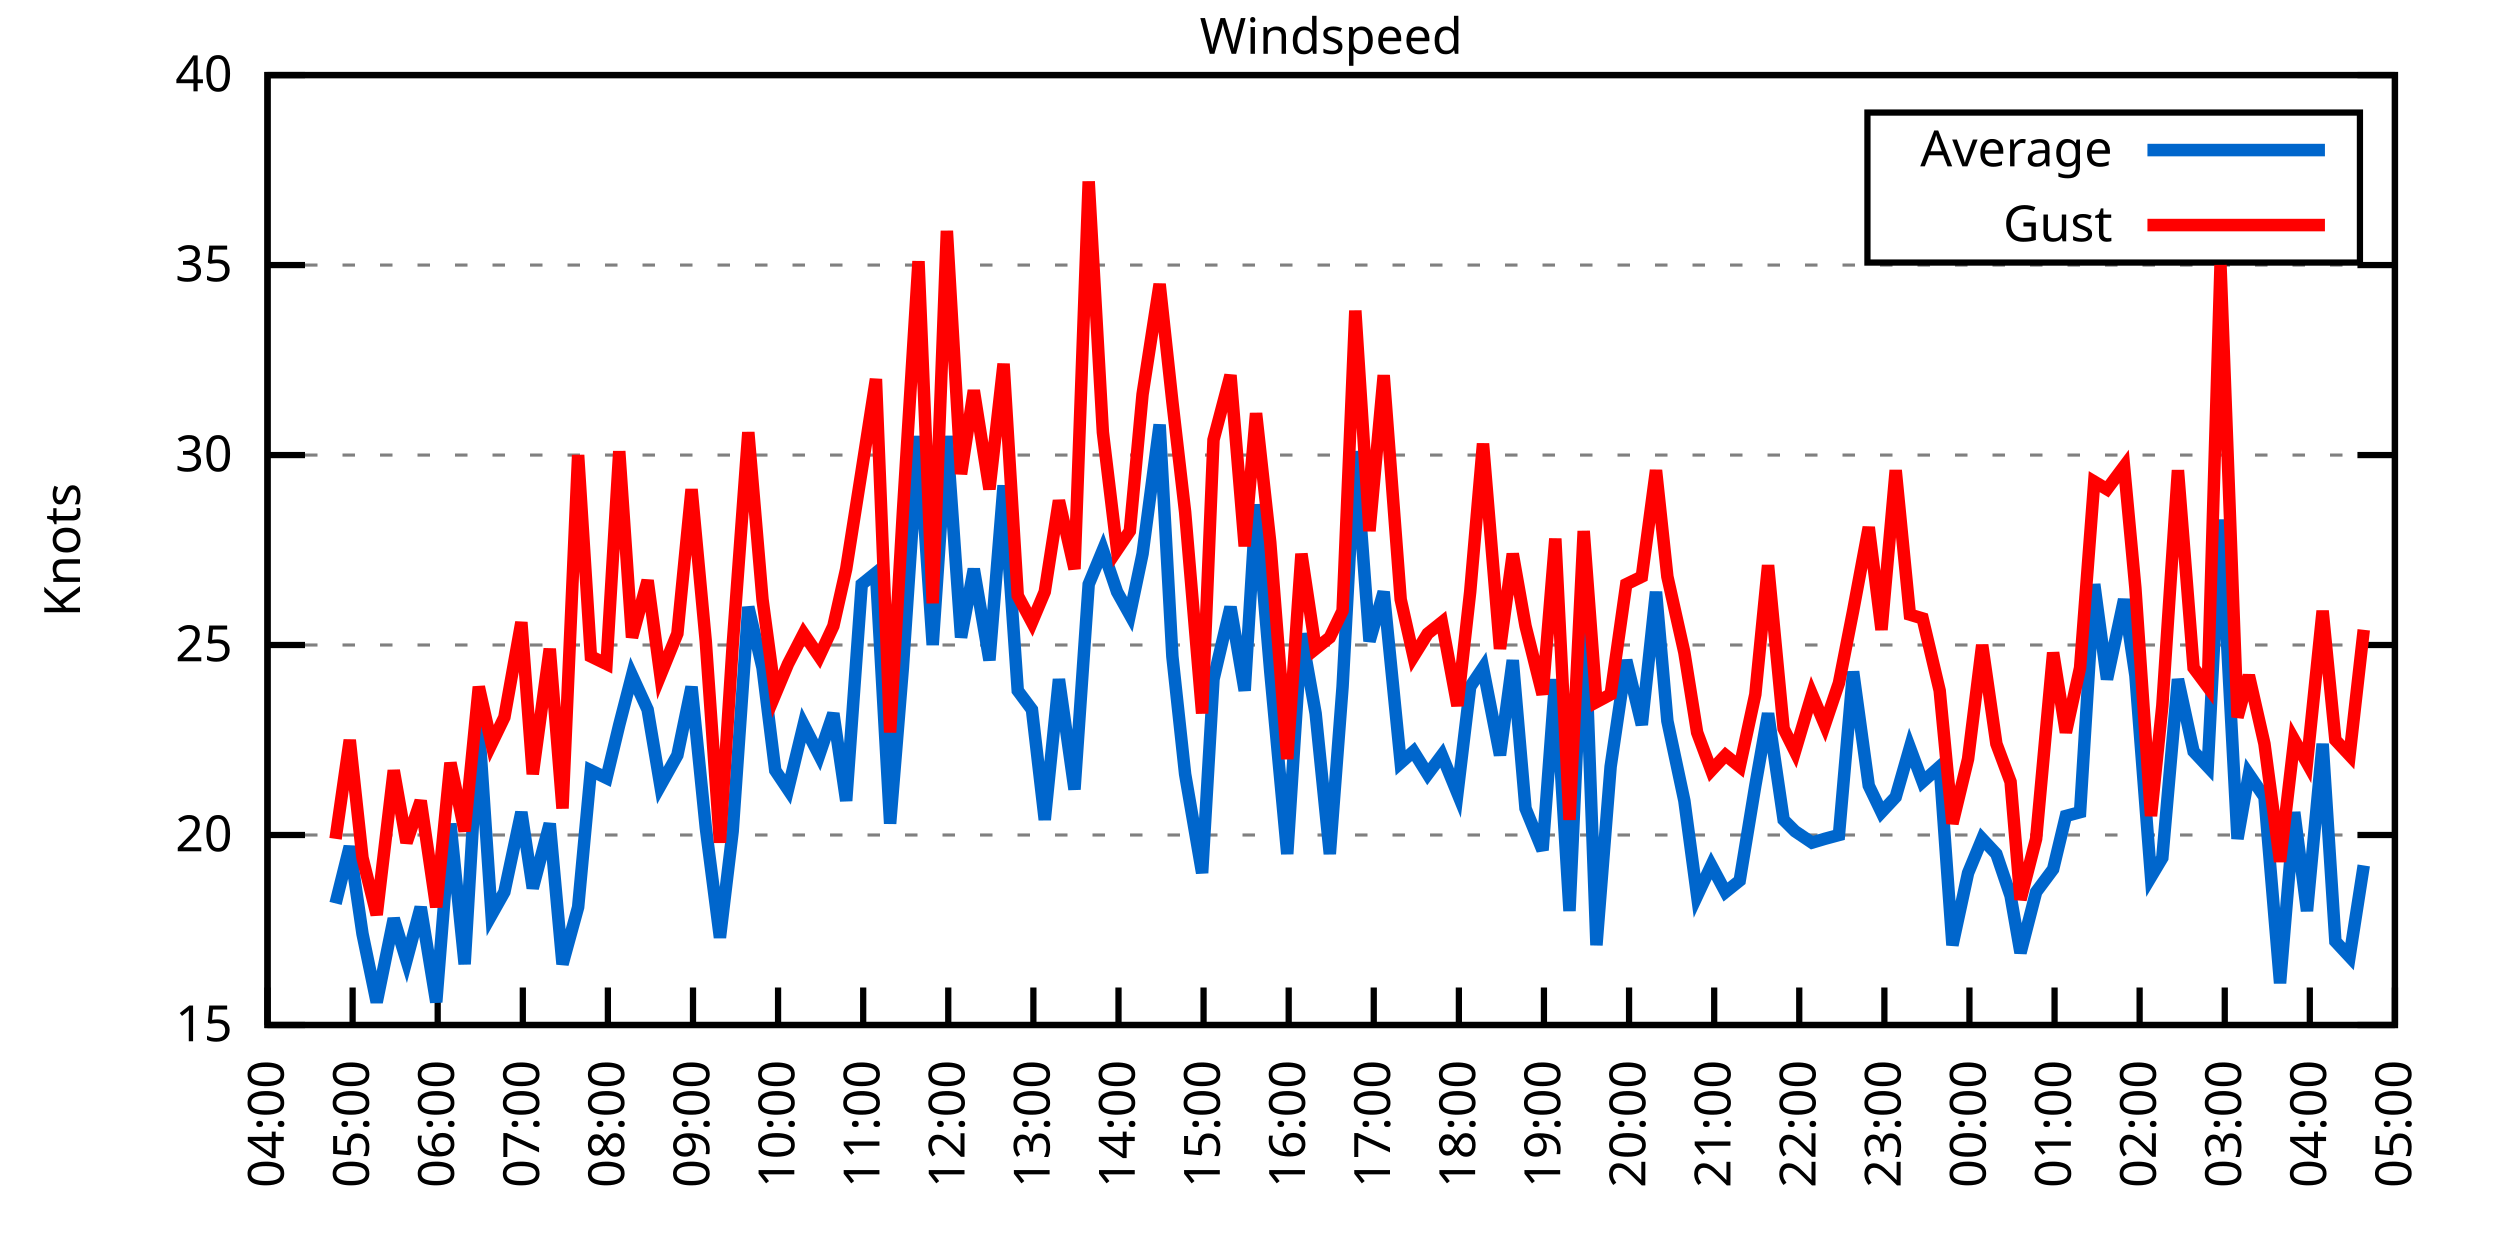
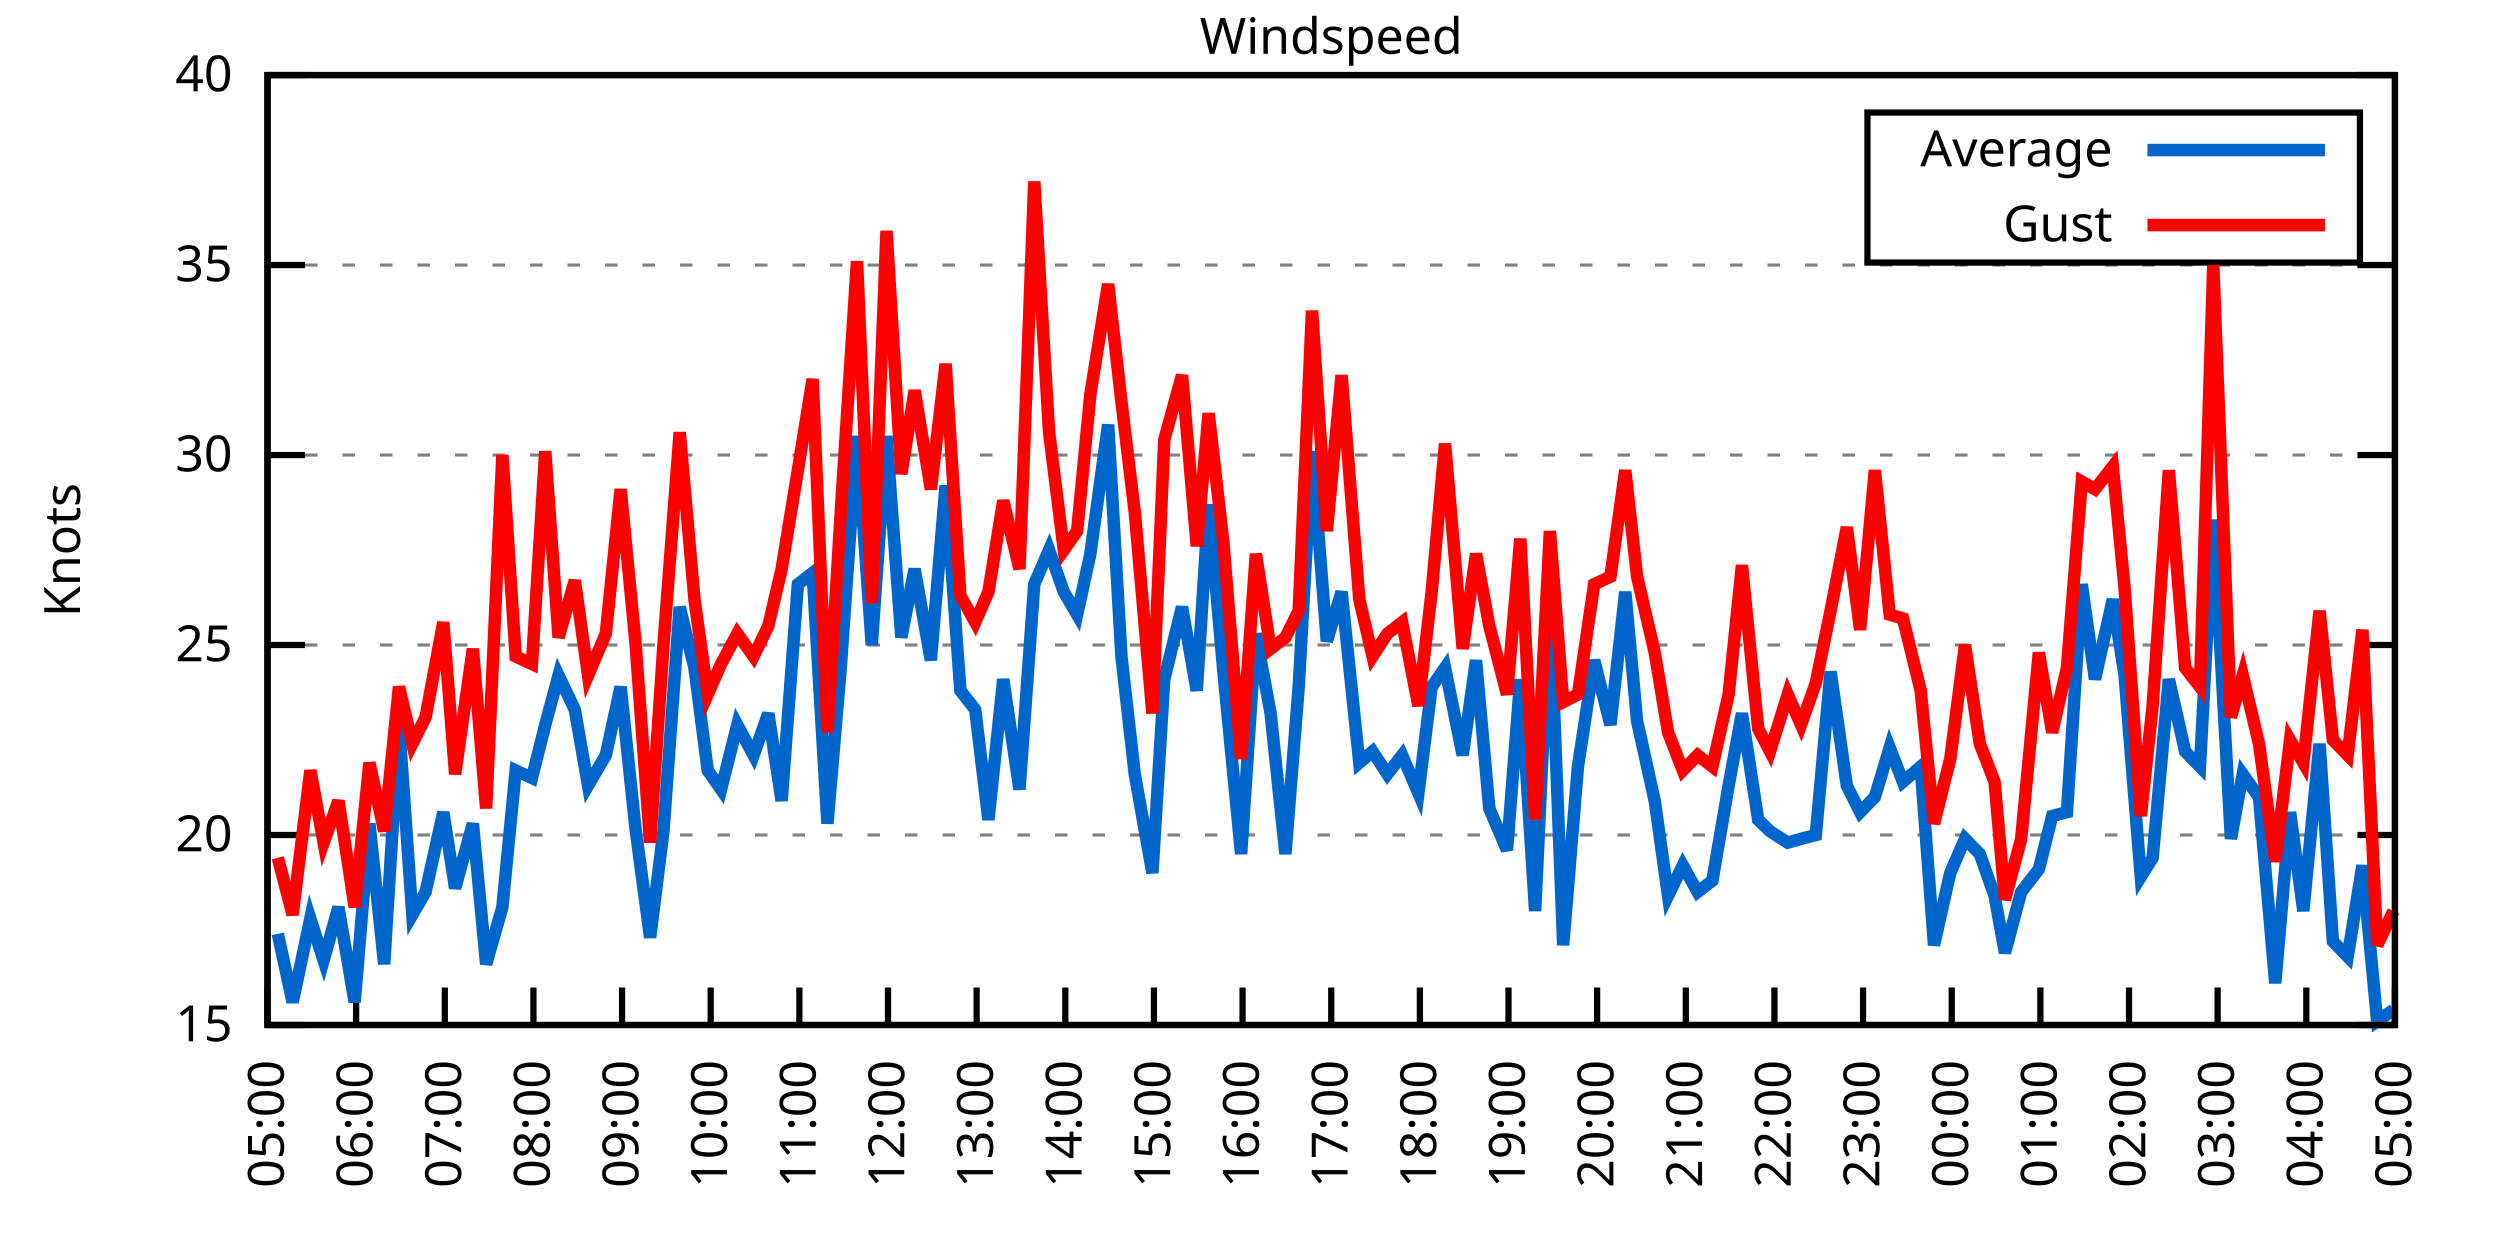
<svg xmlns="http://www.w3.org/2000/svg" xmlns:xlink="http://www.w3.org/1999/xlink" width="400" height="200" viewBox="0 0 400 200">
  <g id="gnuplot_canvas">
    <rect x="0" y="0" width="400" height="200" fill="none" />
    <defs>
      <circle id="gpDot" r="0.5" stroke-width="0.5" stroke="currentColor" />
      <path id="gpPt0" stroke-width="0.333" stroke="currentColor" d="M-1,0 h2 M0,-1 v2" />
      <path id="gpPt1" stroke-width="0.333" stroke="currentColor" d="M-1,-1 L1,1 M1,-1 L-1,1" />
      <path id="gpPt2" stroke-width="0.333" stroke="currentColor" d="M-1,0 L1,0 M0,-1 L0,1 M-1,-1 L1,1 M-1,1 L1,-1" />
      <rect id="gpPt3" stroke-width="0.333" stroke="currentColor" x="-1" y="-1" width="2" height="2" />
      <rect id="gpPt4" stroke-width="0.333" stroke="currentColor" fill="currentColor" x="-1" y="-1" width="2" height="2" />
      <circle id="gpPt5" stroke-width="0.333" stroke="currentColor" cx="0" cy="0" r="1" />
      <use xlink:href="#gpPt5" id="gpPt6" fill="currentColor" stroke="none" />
      <path id="gpPt7" stroke-width="0.333" stroke="currentColor" d="M0,-1.33 L-1.33,0.67 L1.33,0.67 z" />
      <use xlink:href="#gpPt7" id="gpPt8" fill="currentColor" stroke="none" />
      <use xlink:href="#gpPt7" id="gpPt9" stroke="currentColor" transform="rotate(180)" />
      <use xlink:href="#gpPt9" id="gpPt10" fill="currentColor" stroke="none" />
      <use xlink:href="#gpPt3" id="gpPt11" stroke="currentColor" transform="rotate(45)" />
      <use xlink:href="#gpPt11" id="gpPt12" fill="currentColor" stroke="none" />
      <path id="gpPt13" stroke-width="0.333" stroke="currentColor" d="M0,1.330 L1.265,0.411 L0.782,-1.067 L-0.782,-1.076 L-1.265,0.411 z" />
      <use xlink:href="#gpPt13" id="gpPt14" fill="currentColor" stroke="none" />
      <filter id="textbox" filterUnits="objectBoundingBox" x="0" y="0" height="1" width="1">
        <feFlood flood-color="white" flood-opacity="1" result="bgnd" />
        <feComposite in="SourceGraphic" in2="bgnd" operator="atop" />
      </filter>
      <filter id="greybox" filterUnits="objectBoundingBox" x="0" y="0" height="1" width="1">
        <feFlood flood-color="lightgrey" flood-opacity="1" result="grey" />
        <feComposite in="SourceGraphic" in2="grey" operator="atop" />
      </filter>
    </defs>
    <g fill="none" color="white" stroke="currentColor" stroke-width="1.00" stroke-linecap="butt" stroke-linejoin="miter">
</g>
    <g fill="none" color="black" stroke="currentColor" stroke-width="1.00" stroke-linecap="butt" stroke-linejoin="miter">
      <g stroke="none" shape-rendering="crispEdges">
        <polygon fill="rgb(255, 255, 255)" points="42.80,164.00 383.18,164.00 383.18,12.02 42.80,12.02 " />
      </g>
    </g>
    <g fill="none" color="black" stroke="currentColor" stroke-width="1.00" stroke-linecap="butt" stroke-linejoin="miter">
</g>
    <g fill="none" color="black" stroke="black" stroke-width="0.50" stroke-linecap="butt" stroke-linejoin="miter">
</g>
    <g fill="none" color="gray" stroke="currentColor" stroke-width="0.50" stroke-linecap="butt" stroke-linejoin="miter">
      <path stroke="gray" stroke-dasharray="2,4" class="gridline" d="M42.80,164.00 L383.19,164.00  " />
    </g>
    <g fill="none" color="gray" stroke="gray" stroke-width="1.00" stroke-linecap="butt" stroke-linejoin="miter">
</g>
    <g fill="none" color="black" stroke="currentColor" stroke-width="1.00" stroke-linecap="butt" stroke-linejoin="miter">
      <path stroke="black" d="M42.80,164.00 L48.80,164.00 M383.19,164.00 L377.19,164.00  " />
      <g transform="translate(37.20,166.60)" stroke="none" fill="black" font-family="Sans" font-size="8.00" text-anchor="end">
        <text>
          <tspan font-family="Sans"> 15</tspan>
        </text>
      </g>
    </g>
    <g fill="none" color="black" stroke="currentColor" stroke-width="1.00" stroke-linecap="butt" stroke-linejoin="miter">
</g>
    <g fill="none" color="black" stroke="black" stroke-width="0.50" stroke-linecap="butt" stroke-linejoin="miter">
</g>
    <g fill="none" color="gray" stroke="currentColor" stroke-width="0.50" stroke-linecap="butt" stroke-linejoin="miter">
      <path stroke="gray" stroke-dasharray="2,4" class="gridline" d="M42.80,133.60 L383.19,133.60  " />
    </g>
    <g fill="none" color="gray" stroke="gray" stroke-width="1.00" stroke-linecap="butt" stroke-linejoin="miter">
</g>
    <g fill="none" color="black" stroke="currentColor" stroke-width="1.00" stroke-linecap="butt" stroke-linejoin="miter">
      <path stroke="black" d="M42.80,133.60 L48.80,133.60 M383.19,133.60 L377.19,133.60  " />
      <g transform="translate(37.20,136.20)" stroke="none" fill="black" font-family="Sans" font-size="8.00" text-anchor="end">
        <text>
          <tspan font-family="Sans"> 20</tspan>
        </text>
      </g>
    </g>
    <g fill="none" color="black" stroke="currentColor" stroke-width="1.00" stroke-linecap="butt" stroke-linejoin="miter">
</g>
    <g fill="none" color="black" stroke="black" stroke-width="0.50" stroke-linecap="butt" stroke-linejoin="miter">
</g>
    <g fill="none" color="gray" stroke="currentColor" stroke-width="0.50" stroke-linecap="butt" stroke-linejoin="miter">
      <path stroke="gray" stroke-dasharray="2,4" class="gridline" d="M42.80,103.20 L383.19,103.20  " />
    </g>
    <g fill="none" color="gray" stroke="gray" stroke-width="1.00" stroke-linecap="butt" stroke-linejoin="miter">
</g>
    <g fill="none" color="black" stroke="currentColor" stroke-width="1.00" stroke-linecap="butt" stroke-linejoin="miter">
      <path stroke="black" d="M42.80,103.20 L48.80,103.20 M383.19,103.20 L377.19,103.20  " />
      <g transform="translate(37.20,105.80)" stroke="none" fill="black" font-family="Sans" font-size="8.00" text-anchor="end">
        <text>
          <tspan font-family="Sans"> 25</tspan>
        </text>
      </g>
    </g>
    <g fill="none" color="black" stroke="currentColor" stroke-width="1.00" stroke-linecap="butt" stroke-linejoin="miter">
</g>
    <g fill="none" color="black" stroke="black" stroke-width="0.50" stroke-linecap="butt" stroke-linejoin="miter">
</g>
    <g fill="none" color="gray" stroke="currentColor" stroke-width="0.50" stroke-linecap="butt" stroke-linejoin="miter">
      <path stroke="gray" stroke-dasharray="2,4" class="gridline" d="M42.80,72.81 L383.19,72.81  " />
    </g>
    <g fill="none" color="gray" stroke="gray" stroke-width="1.00" stroke-linecap="butt" stroke-linejoin="miter">
</g>
    <g fill="none" color="black" stroke="currentColor" stroke-width="1.00" stroke-linecap="butt" stroke-linejoin="miter">
      <path stroke="black" d="M42.80,72.81 L48.80,72.81 M383.19,72.81 L377.19,72.81  " />
      <g transform="translate(37.20,75.41)" stroke="none" fill="black" font-family="Sans" font-size="8.00" text-anchor="end">
        <text>
          <tspan font-family="Sans"> 30</tspan>
        </text>
      </g>
    </g>
    <g fill="none" color="black" stroke="currentColor" stroke-width="1.00" stroke-linecap="butt" stroke-linejoin="miter">
</g>
    <g fill="none" color="black" stroke="black" stroke-width="0.50" stroke-linecap="butt" stroke-linejoin="miter">
</g>
    <g fill="none" color="gray" stroke="currentColor" stroke-width="0.50" stroke-linecap="butt" stroke-linejoin="miter">
      <path stroke="gray" stroke-dasharray="2,4" class="gridline" d="M42.80,42.41 L383.19,42.41  " />
    </g>
    <g fill="none" color="gray" stroke="gray" stroke-width="1.00" stroke-linecap="butt" stroke-linejoin="miter">
</g>
    <g fill="none" color="black" stroke="currentColor" stroke-width="1.00" stroke-linecap="butt" stroke-linejoin="miter">
      <path stroke="black" d="M42.80,42.41 L48.80,42.41 M383.19,42.41 L377.19,42.41  " />
      <g transform="translate(37.20,45.01)" stroke="none" fill="black" font-family="Sans" font-size="8.00" text-anchor="end">
        <text>
          <tspan font-family="Sans"> 35</tspan>
        </text>
      </g>
    </g>
    <g fill="none" color="black" stroke="currentColor" stroke-width="1.00" stroke-linecap="butt" stroke-linejoin="miter">
</g>
    <g fill="none" color="black" stroke="black" stroke-width="0.50" stroke-linecap="butt" stroke-linejoin="miter">
</g>
    <g fill="none" color="gray" stroke="currentColor" stroke-width="0.50" stroke-linecap="butt" stroke-linejoin="miter">
      <path stroke="gray" stroke-dasharray="2,4" class="gridline" d="M42.80,12.01 L383.19,12.01  " />
    </g>
    <g fill="none" color="gray" stroke="gray" stroke-width="1.00" stroke-linecap="butt" stroke-linejoin="miter">
</g>
    <g fill="none" color="black" stroke="currentColor" stroke-width="1.00" stroke-linecap="butt" stroke-linejoin="miter">
      <path stroke="black" d="M42.80,12.01 L48.80,12.01 M383.19,12.01 L377.19,12.01  " />
      <g transform="translate(37.20,14.61)" stroke="none" fill="black" font-family="Sans" font-size="8.00" text-anchor="end">
        <text>
          <tspan font-family="Sans"> 40</tspan>
        </text>
      </g>
    </g>
    <g fill="none" color="black" stroke="currentColor" stroke-width="1.00" stroke-linecap="butt" stroke-linejoin="miter">
      <path stroke="black" d="M42.80,164.00 L42.80,158.00  " />
      <g transform="translate(45.40,169.60) rotate(270.00)" stroke="none" fill="black" font-family="Sans" font-size="8.00" text-anchor="end">
        <text>
-           <tspan font-family="Sans">04:00</tspan>
-         </text>
-       </g>
-     </g>
-     <g fill="none" color="black" stroke="currentColor" stroke-width="1.00" stroke-linecap="butt" stroke-linejoin="miter">
-       <path stroke="black" d="M56.42,164.00 L56.42,158.00  " />
-       <g transform="translate(59.02,169.60) rotate(270.00)" stroke="none" fill="black" font-family="Sans" font-size="8.00" text-anchor="end">
-         <text>
          <tspan font-family="Sans">05:00</tspan>
        </text>
      </g>
    </g>
    <g fill="none" color="black" stroke="currentColor" stroke-width="1.00" stroke-linecap="butt" stroke-linejoin="miter">
-       <path stroke="black" d="M70.03,164.00 L70.03,158.00  " />
-       <g transform="translate(72.63,169.60) rotate(270.00)" stroke="none" fill="black" font-family="Sans" font-size="8.00" text-anchor="end">
+       <path stroke="black" d="M56.98,164.00 L56.98,158.00  " />
+       <g transform="translate(59.58,169.60) rotate(270.00)" stroke="none" fill="black" font-family="Sans" font-size="8.00" text-anchor="end">
        <text>
          <tspan font-family="Sans">06:00</tspan>
        </text>
      </g>
    </g>
    <g fill="none" color="black" stroke="currentColor" stroke-width="1.00" stroke-linecap="butt" stroke-linejoin="miter">
-       <path stroke="black" d="M83.65,164.00 L83.65,158.00  " />
-       <g transform="translate(86.25,169.60) rotate(270.00)" stroke="none" fill="black" font-family="Sans" font-size="8.00" text-anchor="end">
+       <path stroke="black" d="M71.17,164.00 L71.17,158.00  " />
+       <g transform="translate(73.77,169.60) rotate(270.00)" stroke="none" fill="black" font-family="Sans" font-size="8.00" text-anchor="end">
        <text>
          <tspan font-family="Sans">07:00</tspan>
        </text>
      </g>
    </g>
    <g fill="none" color="black" stroke="currentColor" stroke-width="1.00" stroke-linecap="butt" stroke-linejoin="miter">
-       <path stroke="black" d="M97.26,164.00 L97.26,158.00  " />
-       <g transform="translate(99.86,169.60) rotate(270.00)" stroke="none" fill="black" font-family="Sans" font-size="8.00" text-anchor="end">
+       <path stroke="black" d="M85.35,164.00 L85.35,158.00  " />
+       <g transform="translate(87.95,169.60) rotate(270.00)" stroke="none" fill="black" font-family="Sans" font-size="8.00" text-anchor="end">
        <text>
          <tspan font-family="Sans">08:00</tspan>
        </text>
      </g>
    </g>
    <g fill="none" color="black" stroke="currentColor" stroke-width="1.00" stroke-linecap="butt" stroke-linejoin="miter">
-       <path stroke="black" d="M110.88,164.00 L110.88,158.00  " />
-       <g transform="translate(113.48,169.60) rotate(270.00)" stroke="none" fill="black" font-family="Sans" font-size="8.00" text-anchor="end">
+       <path stroke="black" d="M99.53,164.00 L99.53,158.00  " />
+       <g transform="translate(102.13,169.60) rotate(270.00)" stroke="none" fill="black" font-family="Sans" font-size="8.00" text-anchor="end">
        <text>
          <tspan font-family="Sans">09:00</tspan>
        </text>
      </g>
    </g>
    <g fill="none" color="black" stroke="currentColor" stroke-width="1.00" stroke-linecap="butt" stroke-linejoin="miter">
-       <path stroke="black" d="M124.49,164.00 L124.49,158.00  " />
-       <g transform="translate(127.09,169.60) rotate(270.00)" stroke="none" fill="black" font-family="Sans" font-size="8.00" text-anchor="end">
+       <path stroke="black" d="M113.71,164.00 L113.71,158.00  " />
+       <g transform="translate(116.31,169.60) rotate(270.00)" stroke="none" fill="black" font-family="Sans" font-size="8.00" text-anchor="end">
        <text>
          <tspan font-family="Sans">10:00</tspan>
        </text>
      </g>
    </g>
    <g fill="none" color="black" stroke="currentColor" stroke-width="1.00" stroke-linecap="butt" stroke-linejoin="miter">
-       <path stroke="black" d="M138.11,164.00 L138.11,158.00  " />
-       <g transform="translate(140.71,169.60) rotate(270.00)" stroke="none" fill="black" font-family="Sans" font-size="8.00" text-anchor="end">
+       <path stroke="black" d="M127.90,164.00 L127.90,158.00  " />
+       <g transform="translate(130.50,169.60) rotate(270.00)" stroke="none" fill="black" font-family="Sans" font-size="8.00" text-anchor="end">
        <text>
          <tspan font-family="Sans">11:00</tspan>
        </text>
      </g>
    </g>
    <g fill="none" color="black" stroke="currentColor" stroke-width="1.00" stroke-linecap="butt" stroke-linejoin="miter">
-       <path stroke="black" d="M151.72,164.00 L151.72,158.00  " />
-       <g transform="translate(154.32,169.60) rotate(270.00)" stroke="none" fill="black" font-family="Sans" font-size="8.00" text-anchor="end">
+       <path stroke="black" d="M142.08,164.00 L142.08,158.00  " />
+       <g transform="translate(144.68,169.60) rotate(270.00)" stroke="none" fill="black" font-family="Sans" font-size="8.00" text-anchor="end">
        <text>
          <tspan font-family="Sans">12:00</tspan>
        </text>
      </g>
    </g>
    <g fill="none" color="black" stroke="currentColor" stroke-width="1.00" stroke-linecap="butt" stroke-linejoin="miter">
-       <path stroke="black" d="M165.34,164.00 L165.34,158.00  " />
-       <g transform="translate(167.94,169.60) rotate(270.00)" stroke="none" fill="black" font-family="Sans" font-size="8.00" text-anchor="end">
+       <path stroke="black" d="M156.26,164.00 L156.26,158.00  " />
+       <g transform="translate(158.86,169.60) rotate(270.00)" stroke="none" fill="black" font-family="Sans" font-size="8.00" text-anchor="end">
        <text>
          <tspan font-family="Sans">13:00</tspan>
        </text>
      </g>
    </g>
    <g fill="none" color="black" stroke="currentColor" stroke-width="1.00" stroke-linecap="butt" stroke-linejoin="miter">
-       <path stroke="black" d="M178.96,164.00 L178.96,158.00  " />
-       <g transform="translate(181.56,169.60) rotate(270.00)" stroke="none" fill="black" font-family="Sans" font-size="8.00" text-anchor="end">
+       <path stroke="black" d="M170.45,164.00 L170.45,158.00  " />
+       <g transform="translate(173.05,169.60) rotate(270.00)" stroke="none" fill="black" font-family="Sans" font-size="8.00" text-anchor="end">
        <text>
          <tspan font-family="Sans">14:00</tspan>
        </text>
      </g>
    </g>
    <g fill="none" color="black" stroke="currentColor" stroke-width="1.00" stroke-linecap="butt" stroke-linejoin="miter">
-       <path stroke="black" d="M192.57,164.00 L192.57,158.00  " />
-       <g transform="translate(195.17,169.60) rotate(270.00)" stroke="none" fill="black" font-family="Sans" font-size="8.00" text-anchor="end">
+       <path stroke="black" d="M184.63,164.00 L184.63,158.00  " />
+       <g transform="translate(187.23,169.60) rotate(270.00)" stroke="none" fill="black" font-family="Sans" font-size="8.00" text-anchor="end">
        <text>
          <tspan font-family="Sans">15:00</tspan>
        </text>
      </g>
    </g>
    <g fill="none" color="black" stroke="currentColor" stroke-width="1.00" stroke-linecap="butt" stroke-linejoin="miter">
-       <path stroke="black" d="M206.19,164.00 L206.19,158.00  " />
-       <g transform="translate(208.79,169.60) rotate(270.00)" stroke="none" fill="black" font-family="Sans" font-size="8.00" text-anchor="end">
+       <path stroke="black" d="M198.81,164.00 L198.81,158.00  " />
+       <g transform="translate(201.41,169.60) rotate(270.00)" stroke="none" fill="black" font-family="Sans" font-size="8.00" text-anchor="end">
        <text>
          <tspan font-family="Sans">16:00</tspan>
        </text>
      </g>
    </g>
    <g fill="none" color="black" stroke="currentColor" stroke-width="1.00" stroke-linecap="butt" stroke-linejoin="miter">
-       <path stroke="black" d="M219.80,164.00 L219.80,158.00  " />
-       <g transform="translate(222.40,169.60) rotate(270.00)" stroke="none" fill="black" font-family="Sans" font-size="8.00" text-anchor="end">
+       <path stroke="black" d="M213.00,164.00 L213.00,158.00  " />
+       <g transform="translate(215.60,169.60) rotate(270.00)" stroke="none" fill="black" font-family="Sans" font-size="8.00" text-anchor="end">
        <text>
          <tspan font-family="Sans">17:00</tspan>
        </text>
      </g>
    </g>
    <g fill="none" color="black" stroke="currentColor" stroke-width="1.00" stroke-linecap="butt" stroke-linejoin="miter">
-       <path stroke="black" d="M233.42,164.00 L233.42,158.00  " />
-       <g transform="translate(236.02,169.60) rotate(270.00)" stroke="none" fill="black" font-family="Sans" font-size="8.00" text-anchor="end">
+       <path stroke="black" d="M227.18,164.00 L227.18,158.00  " />
+       <g transform="translate(229.78,169.60) rotate(270.00)" stroke="none" fill="black" font-family="Sans" font-size="8.00" text-anchor="end">
        <text>
          <tspan font-family="Sans">18:00</tspan>
        </text>
      </g>
    </g>
    <g fill="none" color="black" stroke="currentColor" stroke-width="1.00" stroke-linecap="butt" stroke-linejoin="miter">
-       <path stroke="black" d="M247.03,164.00 L247.03,158.00  " />
-       <g transform="translate(249.63,169.60) rotate(270.00)" stroke="none" fill="black" font-family="Sans" font-size="8.00" text-anchor="end">
+       <path stroke="black" d="M241.36,164.00 L241.36,158.00  " />
+       <g transform="translate(243.96,169.60) rotate(270.00)" stroke="none" fill="black" font-family="Sans" font-size="8.00" text-anchor="end">
        <text>
          <tspan font-family="Sans">19:00</tspan>
        </text>
      </g>
    </g>
    <g fill="none" color="black" stroke="currentColor" stroke-width="1.00" stroke-linecap="butt" stroke-linejoin="miter">
-       <path stroke="black" d="M260.65,164.00 L260.65,158.00  " />
-       <g transform="translate(263.25,169.60) rotate(270.00)" stroke="none" fill="black" font-family="Sans" font-size="8.00" text-anchor="end">
+       <path stroke="black" d="M255.54,164.00 L255.54,158.00  " />
+       <g transform="translate(258.14,169.60) rotate(270.00)" stroke="none" fill="black" font-family="Sans" font-size="8.00" text-anchor="end">
        <text>
          <tspan font-family="Sans">20:00</tspan>
        </text>
      </g>
    </g>
    <g fill="none" color="black" stroke="currentColor" stroke-width="1.00" stroke-linecap="butt" stroke-linejoin="miter">
-       <path stroke="black" d="M274.27,164.00 L274.27,158.00  " />
-       <g transform="translate(276.87,169.60) rotate(270.00)" stroke="none" fill="black" font-family="Sans" font-size="8.00" text-anchor="end">
+       <path stroke="black" d="M269.73,164.00 L269.73,158.00  " />
+       <g transform="translate(272.33,169.60) rotate(270.00)" stroke="none" fill="black" font-family="Sans" font-size="8.00" text-anchor="end">
        <text>
          <tspan font-family="Sans">21:00</tspan>
        </text>
      </g>
    </g>
    <g fill="none" color="black" stroke="currentColor" stroke-width="1.00" stroke-linecap="butt" stroke-linejoin="miter">
-       <path stroke="black" d="M287.88,164.00 L287.88,158.00  " />
-       <g transform="translate(290.48,169.60) rotate(270.00)" stroke="none" fill="black" font-family="Sans" font-size="8.00" text-anchor="end">
+       <path stroke="black" d="M283.91,164.00 L283.91,158.00  " />
+       <g transform="translate(286.51,169.60) rotate(270.00)" stroke="none" fill="black" font-family="Sans" font-size="8.00" text-anchor="end">
        <text>
          <tspan font-family="Sans">22:00</tspan>
        </text>
      </g>
    </g>
    <g fill="none" color="black" stroke="currentColor" stroke-width="1.00" stroke-linecap="butt" stroke-linejoin="miter">
-       <path stroke="black" d="M301.50,164.00 L301.50,158.00  " />
-       <g transform="translate(304.10,169.60) rotate(270.00)" stroke="none" fill="black" font-family="Sans" font-size="8.00" text-anchor="end">
+       <path stroke="black" d="M298.09,164.00 L298.09,158.00  " />
+       <g transform="translate(300.69,169.60) rotate(270.00)" stroke="none" fill="black" font-family="Sans" font-size="8.00" text-anchor="end">
        <text>
          <tspan font-family="Sans">23:00</tspan>
        </text>
      </g>
    </g>
    <g fill="none" color="black" stroke="currentColor" stroke-width="1.00" stroke-linecap="butt" stroke-linejoin="miter">
-       <path stroke="black" d="M315.11,164.00 L315.11,158.00  " />
-       <g transform="translate(317.71,169.60) rotate(270.00)" stroke="none" fill="black" font-family="Sans" font-size="8.00" text-anchor="end">
+       <path stroke="black" d="M312.28,164.00 L312.28,158.00  " />
+       <g transform="translate(314.88,169.60) rotate(270.00)" stroke="none" fill="black" font-family="Sans" font-size="8.00" text-anchor="end">
        <text>
          <tspan font-family="Sans">00:00</tspan>
        </text>
      </g>
    </g>
    <g fill="none" color="black" stroke="currentColor" stroke-width="1.00" stroke-linecap="butt" stroke-linejoin="miter">
-       <path stroke="black" d="M328.73,164.00 L328.73,158.00  " />
-       <g transform="translate(331.33,169.60) rotate(270.00)" stroke="none" fill="black" font-family="Sans" font-size="8.00" text-anchor="end">
+       <path stroke="black" d="M326.46,164.00 L326.46,158.00  " />
+       <g transform="translate(329.06,169.60) rotate(270.00)" stroke="none" fill="black" font-family="Sans" font-size="8.00" text-anchor="end">
        <text>
          <tspan font-family="Sans">01:00</tspan>
        </text>
      </g>
    </g>
    <g fill="none" color="black" stroke="currentColor" stroke-width="1.00" stroke-linecap="butt" stroke-linejoin="miter">
-       <path stroke="black" d="M342.34,164.00 L342.34,158.00  " />
-       <g transform="translate(344.94,169.60) rotate(270.00)" stroke="none" fill="black" font-family="Sans" font-size="8.00" text-anchor="end">
+       <path stroke="black" d="M340.64,164.00 L340.64,158.00  " />
+       <g transform="translate(343.24,169.60) rotate(270.00)" stroke="none" fill="black" font-family="Sans" font-size="8.00" text-anchor="end">
        <text>
          <tspan font-family="Sans">02:00</tspan>
        </text>
      </g>
    </g>
    <g fill="none" color="black" stroke="currentColor" stroke-width="1.00" stroke-linecap="butt" stroke-linejoin="miter">
-       <path stroke="black" d="M355.96,164.00 L355.96,158.00  " />
-       <g transform="translate(358.56,169.60) rotate(270.00)" stroke="none" fill="black" font-family="Sans" font-size="8.00" text-anchor="end">
+       <path stroke="black" d="M354.82,164.00 L354.82,158.00  " />
+       <g transform="translate(357.42,169.60) rotate(270.00)" stroke="none" fill="black" font-family="Sans" font-size="8.00" text-anchor="end">
        <text>
          <tspan font-family="Sans">03:00</tspan>
        </text>
      </g>
    </g>
    <g fill="none" color="black" stroke="currentColor" stroke-width="1.00" stroke-linecap="butt" stroke-linejoin="miter">
-       <path stroke="black" d="M369.57,164.00 L369.57,158.00  " />
-       <g transform="translate(372.17,169.60) rotate(270.00)" stroke="none" fill="black" font-family="Sans" font-size="8.00" text-anchor="end">
+       <path stroke="black" d="M369.01,164.00 L369.01,158.00  " />
+       <g transform="translate(371.61,169.60) rotate(270.00)" stroke="none" fill="black" font-family="Sans" font-size="8.00" text-anchor="end">
        <text>
          <tspan font-family="Sans">04:00</tspan>
        </text>
      </g>
    </g>
    <g fill="none" color="black" stroke="currentColor" stroke-width="1.00" stroke-linecap="butt" stroke-linejoin="miter">
      <path stroke="black" d="M383.19,164.00 L383.19,158.00  " />
      <g transform="translate(385.79,169.60) rotate(270.00)" stroke="none" fill="black" font-family="Sans" font-size="8.00" text-anchor="end">
        <text>
          <tspan font-family="Sans">05:00</tspan>
        </text>
      </g>
    </g>
    <g fill="none" color="black" stroke="currentColor" stroke-width="1.00" stroke-linecap="butt" stroke-linejoin="miter">
</g>
    <g fill="none" color="black" stroke="currentColor" stroke-width="1.00" stroke-linecap="butt" stroke-linejoin="miter">
      <path stroke="black" d="M42.80,12.01 L42.80,164.00 L383.19,164.00 L383.19,12.01 L42.80,12.01 Z  " />
    </g>
    <g fill="none" color="black" stroke="currentColor" stroke-width="1.00" stroke-linecap="butt" stroke-linejoin="miter">
</g>
    <g fill="none" color="black" stroke="currentColor" stroke-width="1.00" stroke-linecap="butt" stroke-linejoin="miter">
      <path stroke="black" d="M298.79,42.01 L298.79,18.01 L377.59,18.01 L377.59,42.01 L298.79,42.01 Z  " />
    </g>
    <g id="Windspeed_plot_1">
      <g fill="none" color="white" stroke="black" stroke-width="2.00" stroke-linecap="butt" stroke-linejoin="miter">
</g>
      <g fill="none" color="black" stroke="currentColor" stroke-width="2.00" stroke-linecap="butt" stroke-linejoin="miter">
        <g transform="translate(337.99,26.61)" stroke="none" fill="black" font-family="Sans" font-size="8.00" text-anchor="end">
          <text>
            <tspan font-family="Sans">Average</tspan>
          </text>
        </g>
      </g>
      <g fill="none" color="black" stroke="currentColor" stroke-width="2.00" stroke-linecap="butt" stroke-linejoin="miter">
-         <path stroke="rgb(  0, 102, 204)" d="M343.59,24.01 L371.99,24.01 M53.69,144.55 L55.96,135.43 L58.00,149.41 L60.27,160.35 L63.00,146.98 L65.04,153.66   L67.31,145.15 L69.80,160.35 L72.07,131.78 L74.34,154.27 L76.61,115.97 L78.65,146.37 L80.70,142.72 L83.42,129.95   L85.24,142.11 L87.96,131.78 L90.00,154.27 L92.50,145.15 L94.54,123.27 L97.04,124.48 L99.08,115.97 L101.12,108.07   L103.62,113.54 L105.66,125.70 L108.38,120.83 L110.65,109.89 L112.92,132.39 L115.19,150.02 L117.23,132.99 L119.73,97.12   L122.00,106.85 L124.04,123.27 L126.08,126.31 L128.58,115.97 L131.07,120.83 L133.34,114.15 L135.39,128.13 L137.88,93.48   L140.15,91.65 L142.42,131.78 L144.46,106.85 L146.96,69.77 L149.23,103.20 L151.50,69.77 L153.77,101.99 L155.81,91.04   L158.31,105.64 L160.57,77.67 L162.84,110.50 L165.11,113.54 L167.16,131.17 L169.43,108.68 L171.92,126.31 L174.19,93.48   L176.46,88.00 L178.73,94.69 L180.77,98.34 L182.81,88.61 L185.54,67.94 L187.58,105.03 L189.62,123.87 L192.34,139.68   L194.16,108.68 L196.88,97.12 L199.15,110.50 L200.97,80.71 L203.24,107.46 L205.96,136.64 L208.23,101.38 L210.50,114.15   L212.77,136.64 L214.81,109.89 L216.85,72.20 L219.12,102.60 L221.39,94.69 L224.11,122.05 L226.16,120.23 L228.43,123.87   L230.70,120.83 L233.19,126.91 L235.23,109.89 L237.28,106.85 L240.00,120.83 L242.04,105.64 L244.08,129.35 L246.81,136.03   L248.85,108.68 L251.12,145.76 L253.39,95.91 L255.43,151.23 L257.70,122.66 L260.20,105.64 L262.69,115.97 L264.96,94.69   L266.78,115.36 L269.50,128.13 L271.54,143.33 L273.81,138.47 L276.08,142.72 L278.35,140.90 L280.85,125.70 L282.89,114.15   L285.38,131.17 L287.20,132.99 L289.92,134.82 L291.97,134.21 L294.23,133.60 L296.50,107.46 L299.00,125.70 L301.04,129.95   L303.31,127.52 L305.58,119.62 L307.62,125.09 L310.35,122.66 L312.39,151.23 L314.89,139.68 L317.15,134.21 L319.42,136.64   L321.69,143.33 L323.28,152.45 L325.78,142.72 L328.50,139.07 L330.54,130.56 L332.81,129.95 L335.08,93.48 L337.12,108.68   L339.85,95.91 L341.66,108.07 L344.16,140.29 L345.97,137.25 L348.47,108.68 L350.97,120.23 L353.24,122.66 L355.28,83.14   L358.00,134.21 L359.82,123.87 L362.31,127.52 L364.81,157.31 L367.08,129.95 L369.12,145.76 L371.62,119.01 L373.66,150.62   L375.93,153.06 L378.20,138.47  " />
+         <path stroke="rgb(  0, 102, 204)" d="M343.59,24.01 L371.99,24.01 M44.45,149.41 L46.82,160.35 L49.66,146.98 L51.78,153.66 L54.15,145.15 L56.75,160.35   L59.11,131.78 L61.47,154.27 L63.84,115.97 L65.97,146.37 L68.09,142.72 L70.93,129.95 L72.82,142.11 L75.66,131.78   L77.78,154.27 L80.38,145.15 L82.51,123.27 L85.11,124.48 L87.24,115.97 L89.37,108.07 L91.97,113.54 L94.09,125.70   L96.93,120.83 L99.30,109.89 L101.66,132.39 L104.02,150.02 L106.15,132.99 L108.75,97.12 L111.11,106.85 L113.24,123.27   L115.37,126.31 L117.97,115.97 L120.57,120.83 L122.93,114.15 L125.06,128.13 L127.66,93.48 L130.02,91.65 L132.39,131.78   L134.52,106.85 L137.12,69.77 L139.48,103.20 L141.84,69.77 L144.21,101.99 L146.34,91.04 L148.94,105.64 L151.30,77.67   L153.66,110.50 L156.03,113.54 L158.15,131.17 L160.52,108.68 L163.12,126.31 L165.48,93.48 L167.85,88.00 L170.21,94.69   L172.34,98.34 L174.46,88.61 L177.30,67.94 L179.43,105.03 L181.56,123.87 L184.39,139.68 L186.28,108.68 L189.12,97.12   L191.48,110.50 L193.38,80.71 L195.74,107.46 L198.58,136.64 L200.94,101.38 L203.30,114.15 L205.67,136.64 L207.79,109.89   L209.92,72.20 L212.29,102.60 L214.65,94.69 L217.49,122.05 L219.61,120.23 L221.98,123.87 L224.34,120.83 L226.94,126.91   L229.07,109.89 L231.20,106.85 L234.03,120.83 L236.16,105.64 L238.29,129.35 L241.12,136.03 L243.25,108.68 L245.62,145.76   L247.98,95.91 L250.11,151.23 L252.47,122.66 L255.07,105.64 L257.67,115.97 L260.04,94.69 L261.93,115.36 L264.76,128.13   L266.89,143.33 L269.25,138.47 L271.62,142.72 L273.98,140.90 L276.58,125.70 L278.71,114.15 L281.31,131.17 L283.20,132.99   L286.04,134.82 L288.16,134.21 L290.53,133.60 L292.89,107.46 L295.49,125.70 L297.62,129.95 L299.98,127.52 L302.35,119.62   L304.47,125.09 L307.31,122.66 L309.44,151.23 L312.04,139.68 L314.40,134.21 L316.77,136.64 L319.13,143.33 L320.79,152.45   L323.39,142.72 L326.22,139.07 L328.35,130.56 L330.71,129.95 L333.08,93.48 L335.20,108.68 L338.04,95.91 L339.93,108.07   L342.53,140.29 L344.42,137.25 L347.02,108.68 L349.62,120.23 L351.99,122.66 L354.12,83.14 L356.95,134.21 L358.84,123.87   L361.44,127.52 L364.04,157.31 L366.41,129.95 L368.53,145.76 L371.13,119.01 L373.26,150.62 L375.63,153.06 L377.99,138.47   L380.35,163.39 L382.95,161.57  " />
      </g>
    </g>
    <g id="Windspeed_plot_2">
      <g fill="none" color="black" stroke="currentColor" stroke-width="2.00" stroke-linecap="butt" stroke-linejoin="miter">
        <g transform="translate(337.99,38.61)" stroke="none" fill="black" font-family="Sans" font-size="8.00" text-anchor="end">
          <text>
            <tspan font-family="Sans">Gust</tspan>
          </text>
        </g>
      </g>
      <g fill="none" color="black" stroke="currentColor" stroke-width="2.00" stroke-linecap="butt" stroke-linejoin="miter">
-         <path stroke="rgb(255,   0,   0)" d="M343.59,36.01 L371.99,36.01 M53.69,134.21 L55.96,118.40 L58.00,137.25 L60.27,146.37 L63.00,123.27 L65.04,134.82   L67.31,128.13 L69.80,145.15 L72.07,122.05 L74.34,132.99 L76.61,109.89 L78.65,119.01 L80.70,114.76 L83.42,99.56   L85.24,123.87 L87.96,103.81 L90.00,129.35 L92.50,72.81 L94.54,105.03 L97.04,106.24 L99.08,72.20 L101.12,101.99   L103.62,92.87 L105.66,108.07 L108.38,101.38 L110.65,78.28 L112.92,102.60 L115.19,134.82 L117.23,103.20 L119.73,69.16   L122.00,95.91 L124.04,111.11 L126.08,106.24 L128.58,101.38 L131.07,105.03 L133.34,100.16 L135.39,91.04 L137.88,75.24   L140.15,60.65 L142.42,117.19 L144.46,81.93 L146.96,41.80 L149.23,96.52 L151.50,36.94 L153.77,75.85 L155.81,62.47   L158.31,78.28 L160.57,58.21 L162.84,95.30 L165.11,99.56 L167.16,94.69 L169.43,80.10 L171.92,91.04 L174.19,29.03   L176.46,69.16 L178.73,88.00 L180.77,84.97 L182.81,63.08 L185.54,45.45 L187.58,64.29 L189.62,81.93 L192.34,114.15   L194.16,70.37 L196.88,60.04 L199.15,87.40 L200.97,66.12 L203.24,86.79 L205.96,121.44 L208.23,88.61 L210.50,103.81   L212.77,101.99 L214.81,97.73 L216.85,49.70 L219.12,84.97 L221.39,60.04 L224.11,95.91 L226.16,105.03 L228.43,101.38   L230.70,99.56 L233.19,112.93 L235.23,94.69 L237.28,70.98 L240.00,103.81 L242.04,88.61 L244.08,100.16 L246.81,111.11   L248.85,86.18 L251.12,131.17 L253.39,84.97 L255.43,112.32 L257.70,111.11 L260.20,93.48 L262.69,92.26 L264.96,75.24   L266.78,92.26 L269.50,104.42 L271.54,117.19 L273.81,123.27 L276.08,120.83 L278.35,122.66 L280.85,111.11 L282.89,90.44   L285.38,116.58 L287.20,120.23 L289.92,111.11 L291.97,115.97 L294.23,109.28 L296.50,97.73 L299.00,84.36 L301.04,100.77   L303.31,75.24 L305.58,98.34 L307.62,98.95 L310.35,110.50 L312.39,131.78 L314.89,121.44 L317.15,103.20 L319.42,119.01   L321.69,125.09 L323.28,143.94 L325.78,134.21 L328.50,104.42 L330.54,117.19 L332.81,106.85 L335.08,77.06 L337.12,78.28   L339.85,74.63 L341.66,94.08 L344.16,130.56 L345.97,112.93 L348.47,75.24 L350.97,106.85 L353.24,109.89 L355.28,42.41   L358.00,114.76 L359.82,108.07 L362.31,119.01 L364.81,137.86 L367.08,118.40 L369.12,122.05 L371.62,97.73 L373.66,118.40   L375.93,120.83 L378.20,100.77  " />
+         <path stroke="rgb(255,   0,   0)" d="M343.59,36.01 L371.99,36.01 M44.45,137.25 L46.82,146.37 L49.66,123.27 L51.78,134.82 L54.15,128.13 L56.75,145.15   L59.11,122.05 L61.47,132.99 L63.84,109.89 L65.97,119.01 L68.09,114.76 L70.93,99.56 L72.82,123.87 L75.66,103.81   L77.78,129.35 L80.38,72.81 L82.51,105.03 L85.11,106.24 L87.24,72.20 L89.37,101.99 L91.97,92.87 L94.09,108.07   L96.93,101.38 L99.30,78.28 L101.66,102.60 L104.02,134.82 L106.15,103.20 L108.75,69.16 L111.11,95.91 L113.24,111.11   L115.37,106.24 L117.97,101.38 L120.57,105.03 L122.93,100.16 L125.06,91.04 L127.66,75.24 L130.02,60.65 L132.39,117.19   L134.52,81.93 L137.12,41.80 L139.48,96.52 L141.84,36.94 L144.21,75.85 L146.34,62.47 L148.94,78.28 L151.30,58.21   L153.66,95.30 L156.03,99.56 L158.15,94.69 L160.52,80.10 L163.12,91.04 L165.48,29.03 L167.85,69.16 L170.21,88.00   L172.34,84.97 L174.46,63.08 L177.30,45.45 L179.43,64.29 L181.56,81.93 L184.39,114.15 L186.28,70.37 L189.12,60.04   L191.48,87.40 L193.38,66.12 L195.74,86.79 L198.58,121.44 L200.94,88.61 L203.30,103.81 L205.67,101.99 L207.79,97.73   L209.92,49.70 L212.29,84.97 L214.65,60.04 L217.49,95.91 L219.61,105.03 L221.98,101.38 L224.34,99.56 L226.94,112.93   L229.07,94.69 L231.20,70.98 L234.03,103.81 L236.16,88.61 L238.29,100.16 L241.12,111.11 L243.25,86.18 L245.62,131.17   L247.98,84.97 L250.11,112.32 L252.47,111.11 L255.07,93.48 L257.67,92.26 L260.04,75.24 L261.93,92.26 L264.76,104.42   L266.89,117.19 L269.25,123.27 L271.62,120.83 L273.98,122.66 L276.58,111.11 L278.71,90.44 L281.31,116.58 L283.20,120.23   L286.04,111.11 L288.16,115.97 L290.53,109.28 L292.89,97.73 L295.49,84.36 L297.62,100.77 L299.98,75.24 L302.35,98.34   L304.47,98.95 L307.31,110.50 L309.44,131.78 L312.04,121.44 L314.40,103.20 L316.77,119.01 L319.13,125.09 L320.79,143.94   L323.39,134.21 L326.22,104.42 L328.35,117.19 L330.71,106.85 L333.08,77.06 L335.20,78.28 L338.04,74.63 L339.93,94.08   L342.53,130.56 L344.42,112.93 L347.02,75.24 L349.62,106.85 L351.99,109.89 L354.12,42.41 L356.95,114.76 L358.84,108.07   L361.44,119.01 L364.04,137.86 L366.41,118.40 L368.53,122.05 L371.13,97.73 L373.26,118.40 L375.63,120.83 L377.99,100.77   L380.35,151.23 L382.95,145.76  " />
      </g>
    </g>
    <g fill="none" color="black" stroke="currentColor" stroke-width="2.00" stroke-linecap="butt" stroke-linejoin="miter">
</g>
    <g fill="none" color="black" stroke="black" stroke-width="1.00" stroke-linecap="butt" stroke-linejoin="miter">
</g>
    <g fill="none" color="black" stroke="currentColor" stroke-width="1.00" stroke-linecap="butt" stroke-linejoin="miter">
      <path stroke="black" d="M42.80,12.01 L42.80,164.00 L383.19,164.00 L383.19,12.01 L42.80,12.01 Z  " />
      <g transform="translate(12.80,88.01) rotate(270.00)" stroke="none" fill="black" font-family="Sans" font-size="8.00" text-anchor="middle">
        <text>
          <tspan font-family="Sans">Knots</tspan>
        </text>
      </g>
    </g>
    <g fill="none" color="black" stroke="currentColor" stroke-width="1.00" stroke-linecap="butt" stroke-linejoin="miter">
</g>
    <g fill="none" color="black" stroke="currentColor" stroke-width="1.00" stroke-linecap="butt" stroke-linejoin="miter">
      <g transform="translate(212.99,8.61)" stroke="none" fill="black" font-family="Sans" font-size="8.00" text-anchor="middle">
        <text>
          <tspan font-family="Sans">Windspeed</tspan>
        </text>
      </g>
    </g>
    <g fill="none" color="black" stroke="currentColor" stroke-width="1.00" stroke-linecap="butt" stroke-linejoin="miter">
</g>
  </g>
</svg>
